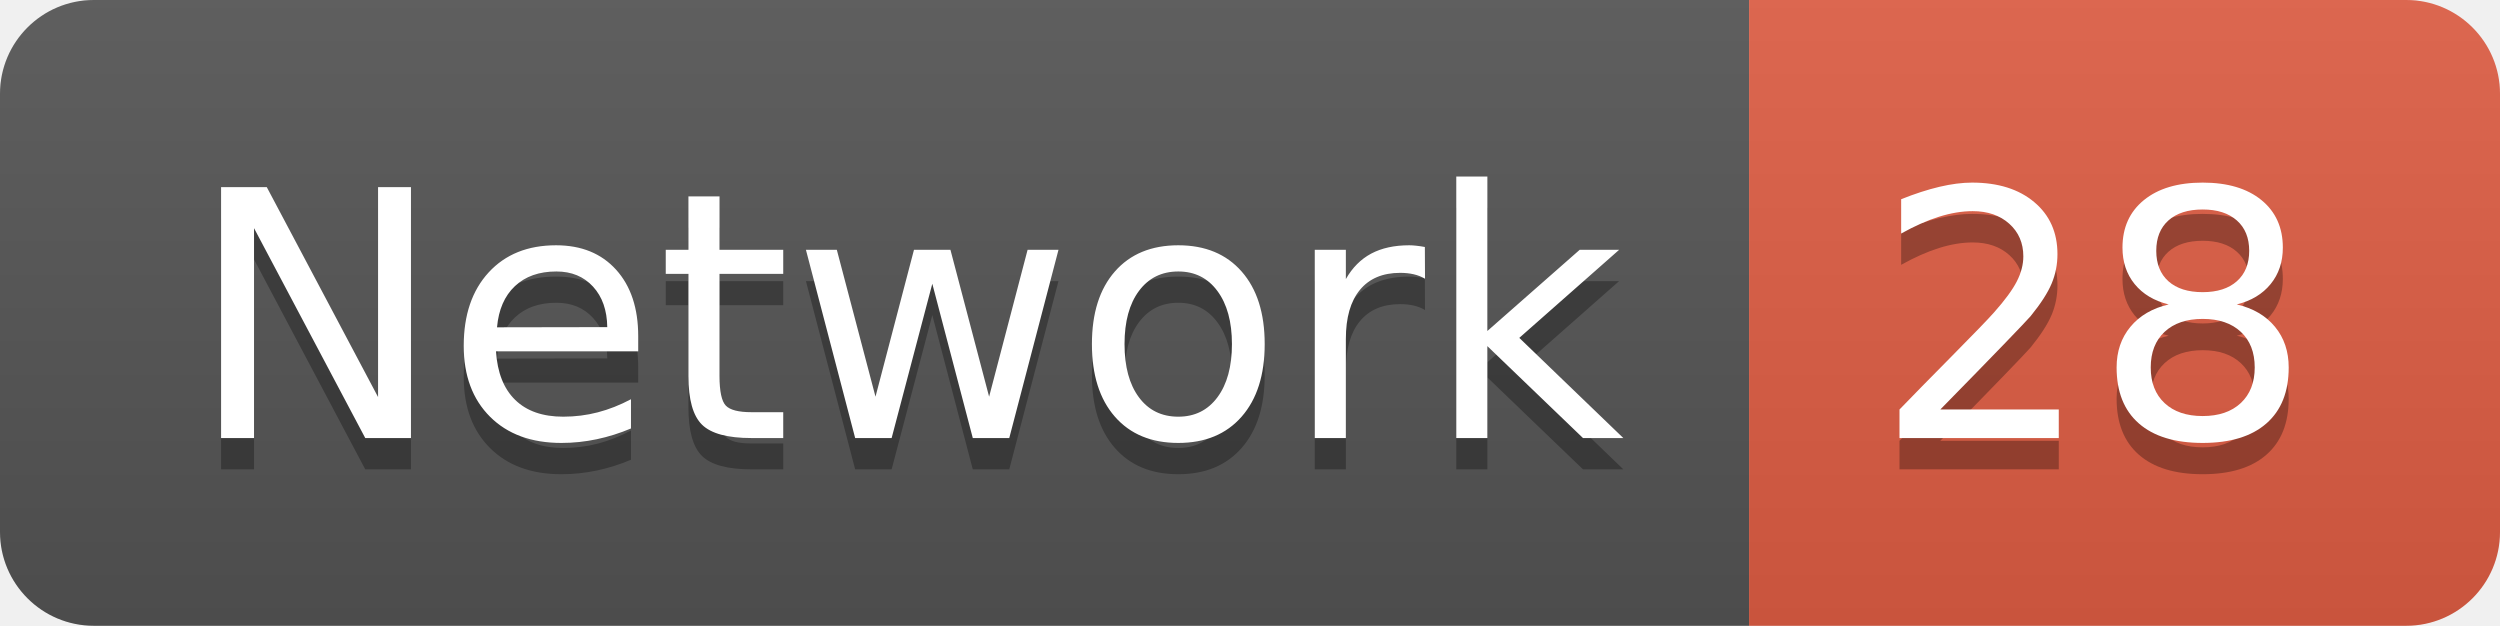
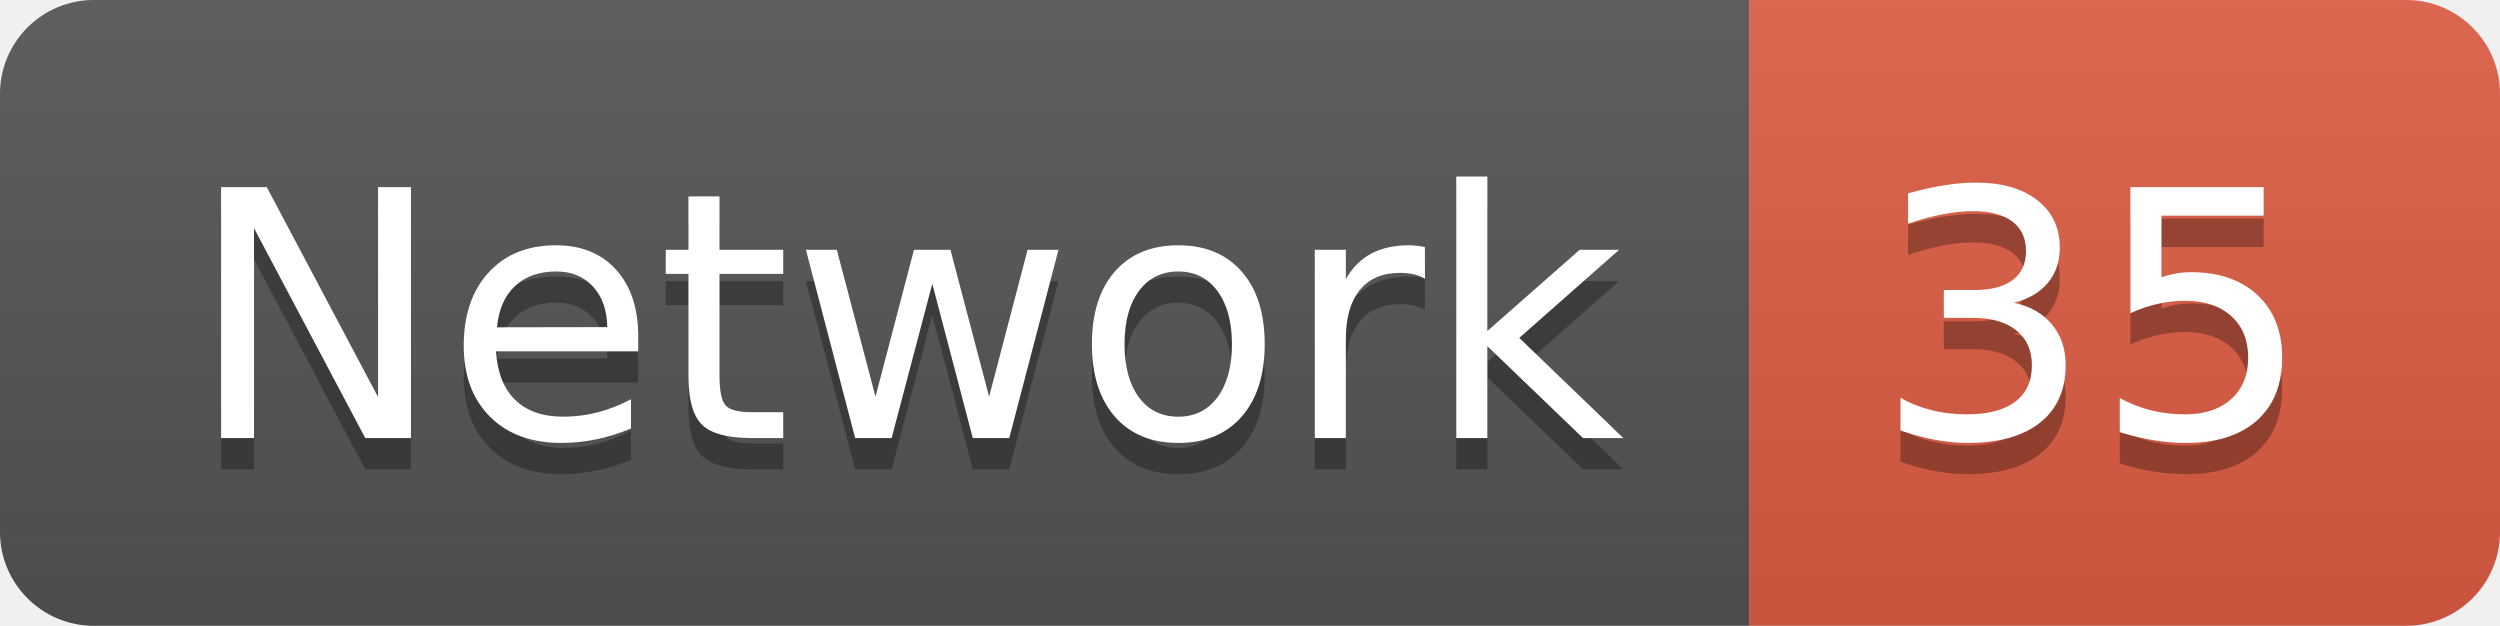
<svg xmlns="http://www.w3.org/2000/svg" width="79.9" height="20">
  <linearGradient id="smooth" x2="0" y2="100%">
    <stop offset="0" stop-color="#bbb" stop-opacity=".1" />
    <stop offset="1" stop-opacity=".1" />
  </linearGradient>
  <clipPath id="round">
    <rect width="79.9" height="20" rx="3" fill="#fff" />
  </clipPath>
  <g clip-path="url(#round)">
    <rect width="55.9" height="20" fill="#555" />
    <rect x="55.9" width="24.0" height="20" fill="#e05d44" />
    <rect width="79.9" height="20" fill="url(#smooth)" />
  </g>
  <g fill="#fff" text-anchor="middle" font-family="DejaVu Sans,Verdana,Geneva,sans-serif" font-size="110">
    <text x="289.5" y="150" fill="#010101" fill-opacity=".3" transform="scale(0.1)" textLength="459.0" lengthAdjust="spacing">Network</text>
    <text x="289.5" y="140" transform="scale(0.1)" textLength="459.0" lengthAdjust="spacing">Network</text>
-     <text x="669.0" y="150" fill="#010101" fill-opacity=".3" transform="scale(0.1)" textLength="140.0" lengthAdjust="spacing">28</text>
-     <text x="669.0" y="140" transform="scale(0.1)" textLength="140.0" lengthAdjust="spacing">28</text>
+     <text x="669.0" y="150" fill="#010101" fill-opacity=".3" transform="scale(0.1)" textLength="140.0" lengthAdjust="spacing">35</text>
+     <text x="669.0" y="140" transform="scale(0.1)" textLength="140.0" lengthAdjust="spacing">35</text>
  </g>
</svg>
